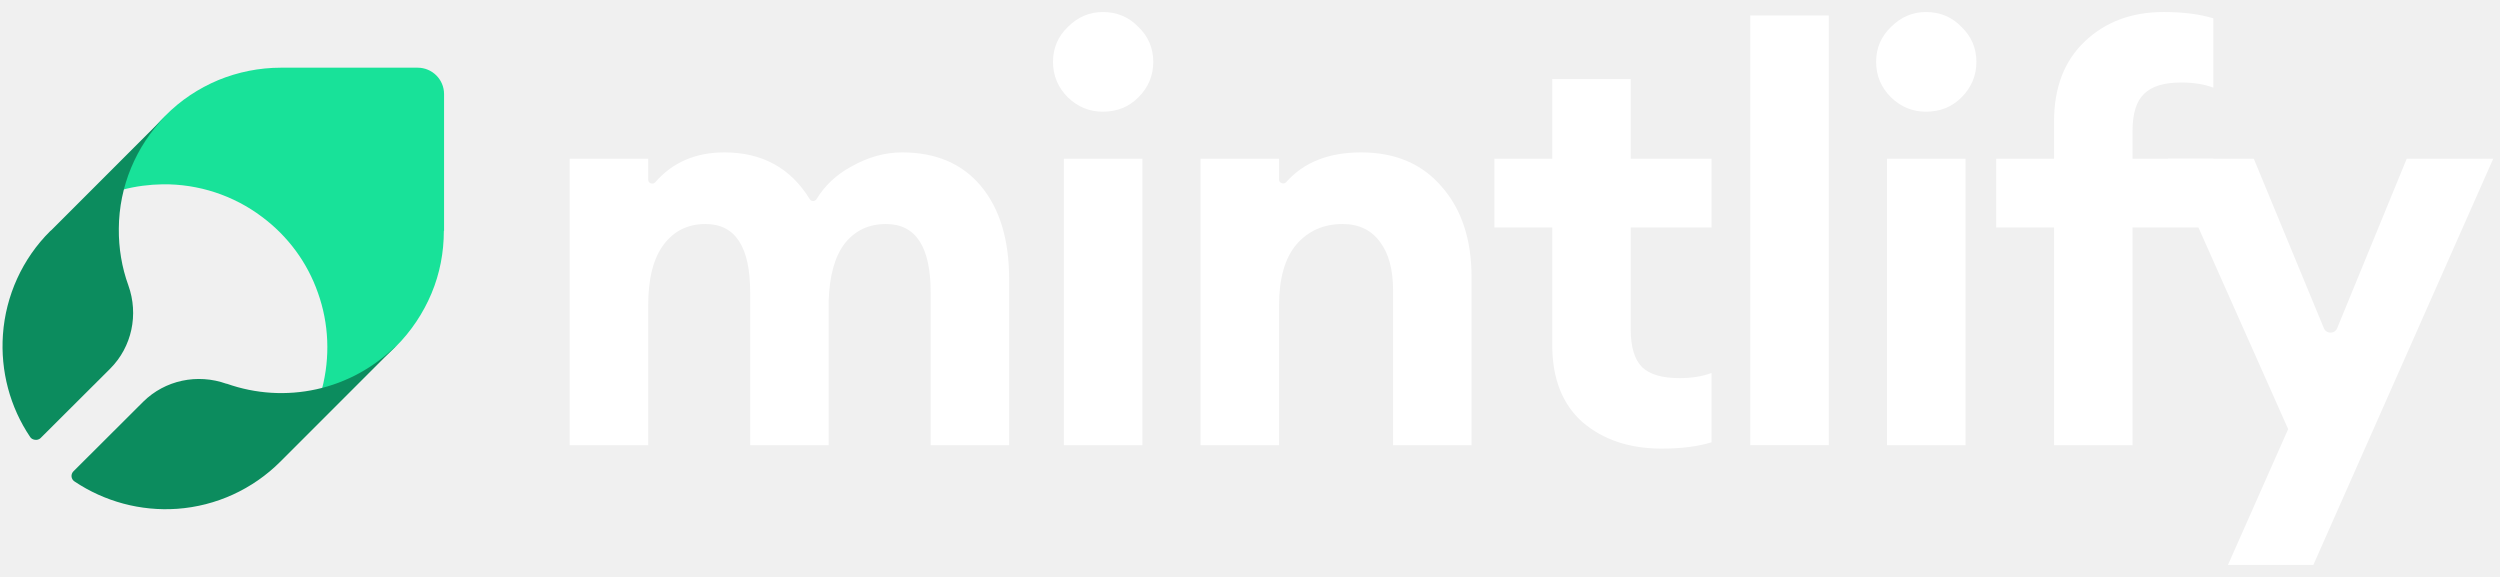
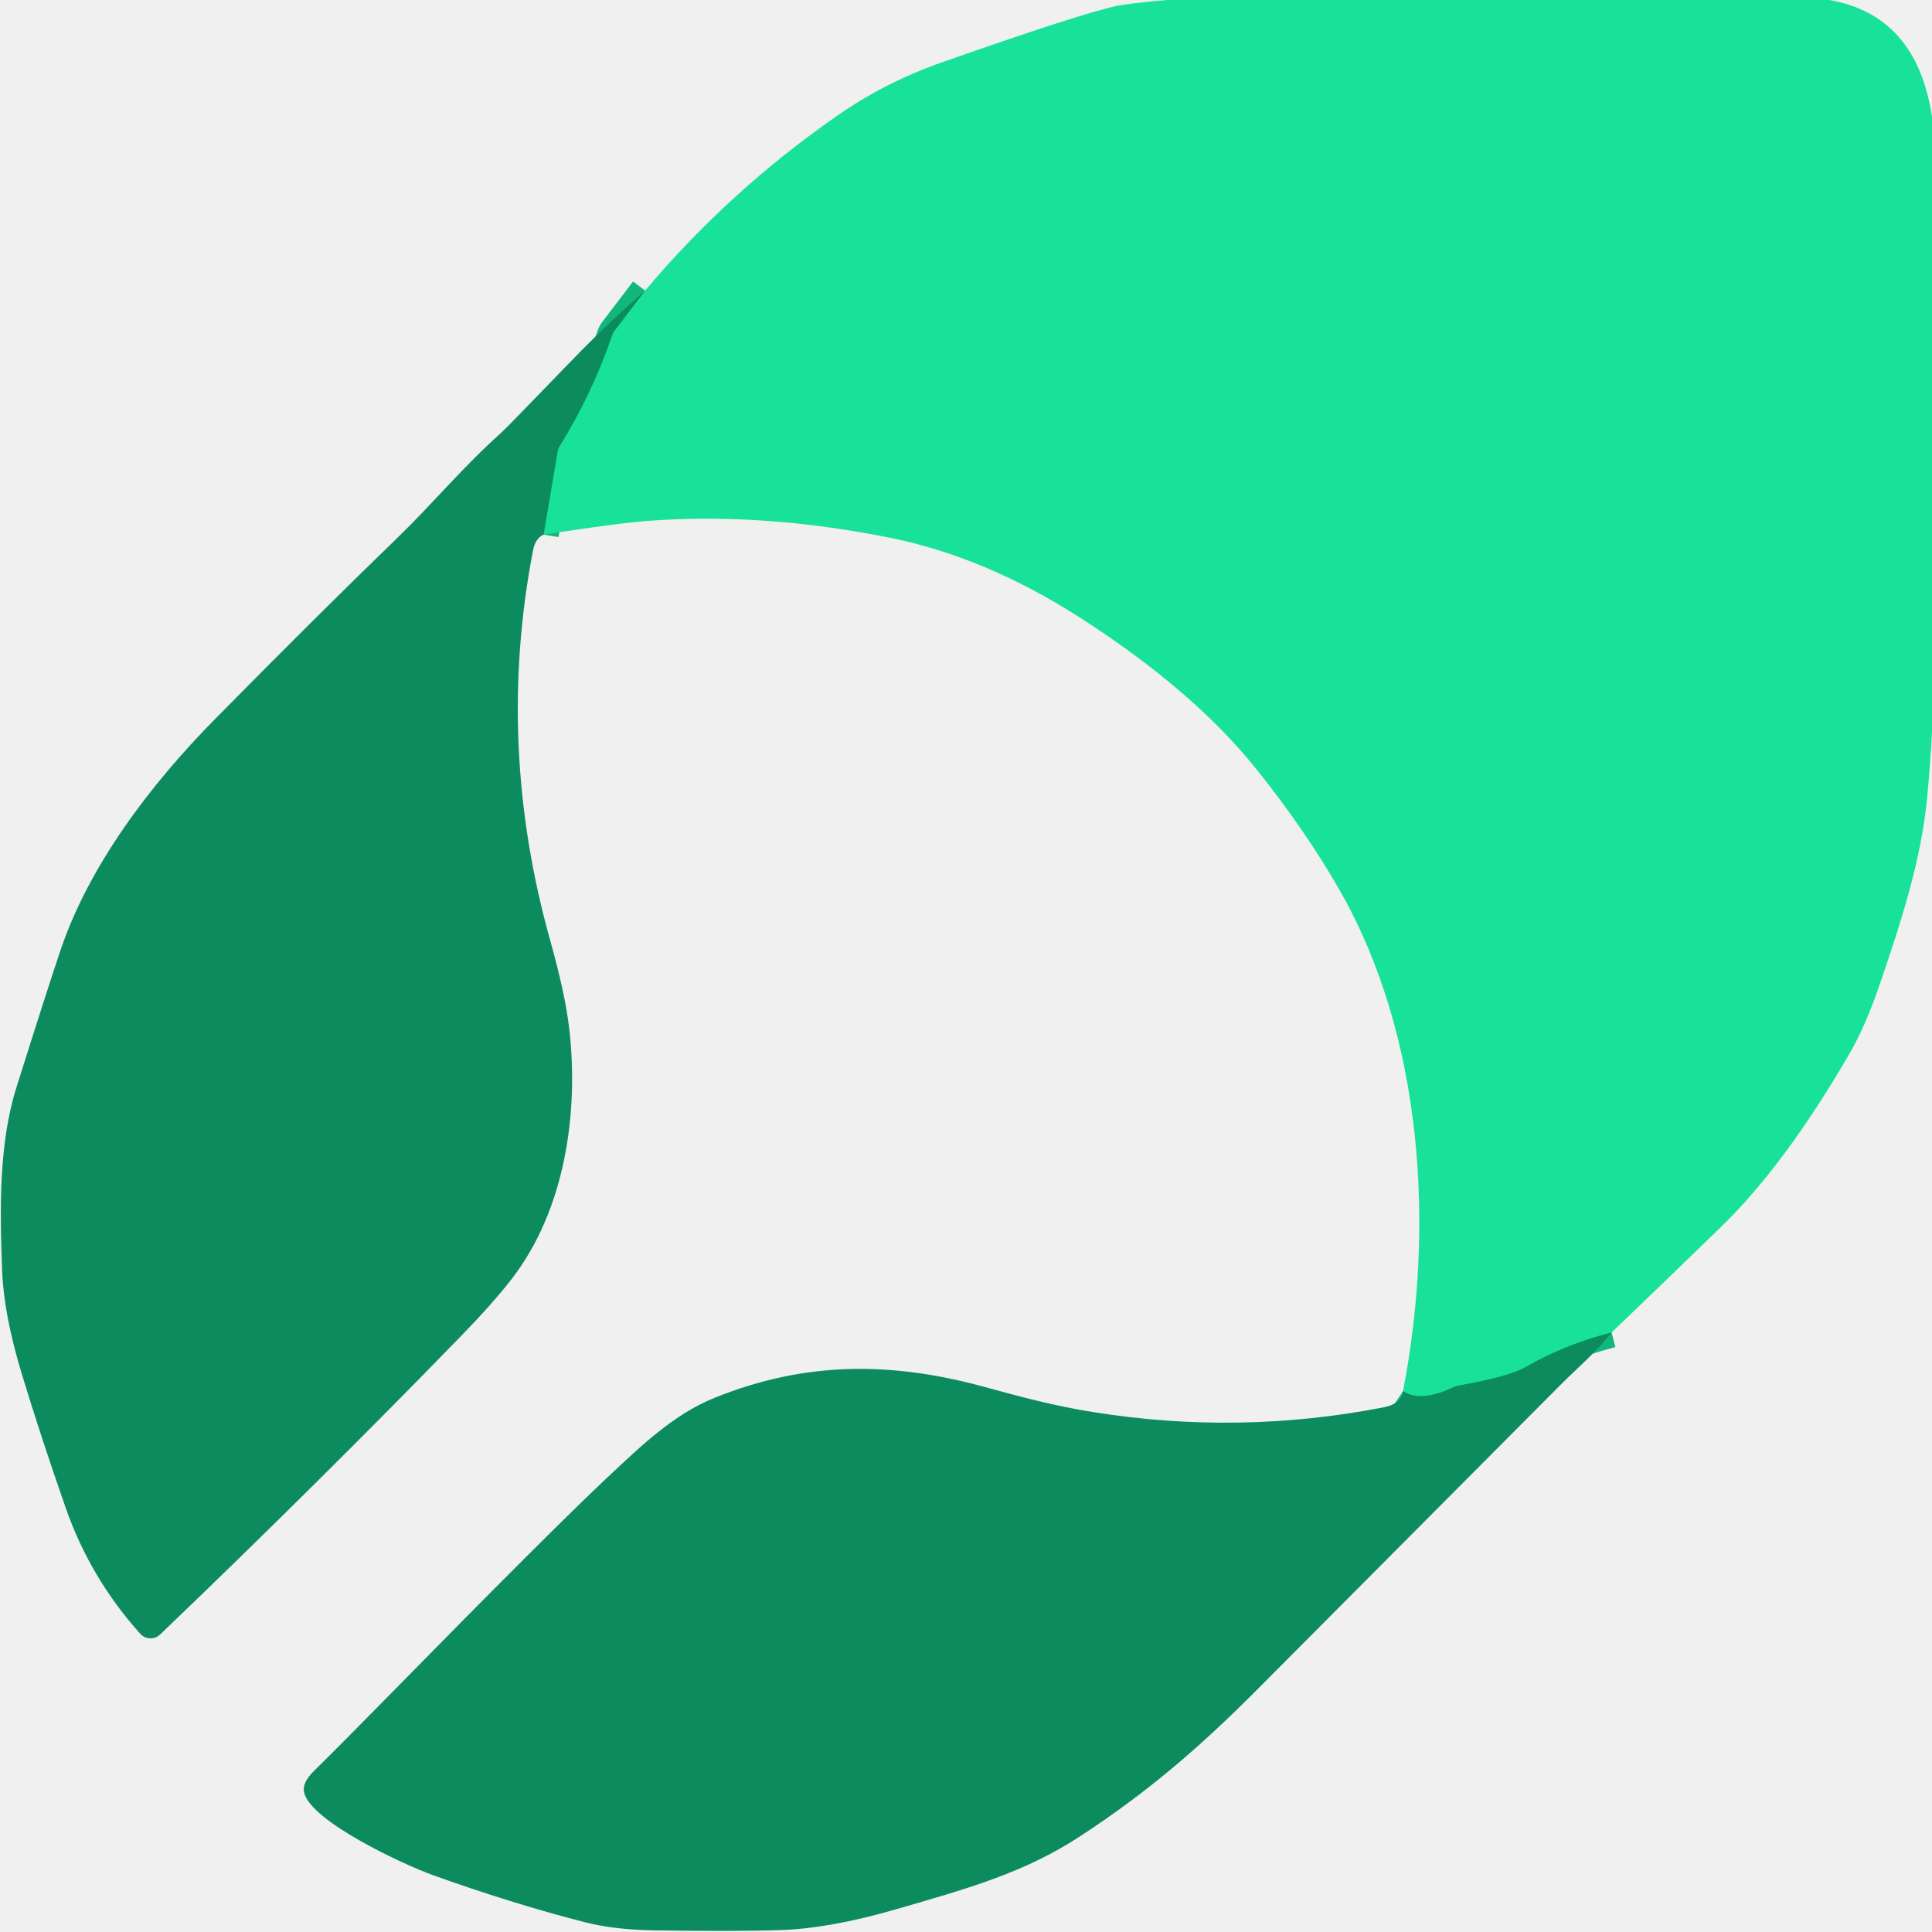
- <svg xmlns="http://www.w3.org/2000/svg" width="208" height="48" viewBox="0 0 104 24" fill="none">
-   <path d="M18.473 9.605V3.914C18.473 3.303 17.977 2.816 17.375 2.816H11.687C10.793 2.816 9.908 2.993 9.086 3.33C8.263 3.675 7.511 4.171 6.883 4.808L6.838 4.852C6.007 5.693 5.414 6.737 5.113 7.888C5.653 7.747 6.21 7.676 6.768 7.667C8.254 7.649 9.714 8.127 10.899 9.021C11.97 9.818 12.784 10.915 13.226 12.181C13.686 13.464 13.739 14.863 13.394 16.182C14.535 15.881 15.588 15.288 16.429 14.456L16.473 14.412C17.101 13.783 17.605 13.031 17.95 12.207C18.296 11.384 18.464 10.499 18.464 9.605H18.473Z" fill="#18E299" />
-   <path d="M4.943 9.509C4.952 7.763 5.648 6.088 6.874 4.836L2.141 9.571C2.123 9.589 2.105 9.598 2.088 9.615C0.933 10.761 0.237 12.296 0.122 13.918C0.016 15.435 0.413 16.934 1.259 18.186C1.34 18.306 1.559 18.345 1.682 18.23L4.582 15.338C5.49 14.43 5.772 13.081 5.34 11.873C5.067 11.123 4.935 10.321 4.943 9.509Z" fill="#0C8C5E" />
-   <path d="M16.445 14.412C15.537 15.303 14.4 15.92 13.166 16.193C11.923 16.467 10.636 16.387 9.438 15.964C9.438 15.964 9.429 15.964 9.42 15.964C8.212 15.532 6.864 15.814 5.956 16.714L3.056 19.606C2.933 19.729 2.951 19.932 3.1 20.029C4.352 20.867 5.85 21.272 7.366 21.167C8.988 21.052 10.513 20.355 11.667 19.2L11.711 19.156L16.445 14.421V14.412Z" fill="#0C8C5E" />
-   <path d="M96.236 23.5H92.684L95.187 17.851L90.182 6.602H93.757L96.673 13.654C96.775 13.9 97.125 13.9 97.226 13.653L100.12 6.602H103.719L96.236 23.5Z" fill="#ffffff" />
-   <path d="M85.448 18.519V9.462H83.041V6.602H85.448V5.052C85.448 3.638 85.877 2.526 86.735 1.716C87.593 0.905 88.682 0.5 90.001 0.5C90.811 0.5 91.502 0.587 92.074 0.762V3.646C91.693 3.503 91.248 3.432 90.739 3.432C90.024 3.432 89.508 3.59 89.19 3.908C88.872 4.21 88.713 4.727 88.713 5.457V6.602H92.074V9.462H88.713V18.519H85.448Z" fill="#ffffff" />
-   <path d="M80.12 4.647C79.564 4.647 79.08 4.449 78.667 4.051C78.253 3.638 78.047 3.146 78.047 2.574C78.047 2.002 78.253 1.517 78.667 1.12C79.08 0.707 79.564 0.5 80.12 0.5C80.708 0.5 81.201 0.707 81.598 1.12C82.011 1.517 82.218 2.002 82.218 2.574C82.218 3.146 82.011 3.638 81.598 4.051C81.201 4.449 80.708 4.647 80.12 4.647ZM78.5 18.519V6.602H81.765V18.519H78.5Z" fill="#ffffff" />
-   <path d="M72.812 18.518V0.643H76.078V18.518H72.812Z" fill="#ffffff" />
-   <path d="M69.126 18.662C67.791 18.662 66.695 18.297 65.837 17.566C64.994 16.819 64.573 15.746 64.573 14.348V9.462H62.166V6.602H64.573V3.289H67.838V6.602H71.199V9.462H67.838V13.705C67.838 14.435 67.997 14.96 68.315 15.278C68.633 15.579 69.149 15.73 69.864 15.73C70.373 15.73 70.818 15.659 71.199 15.516V18.4C70.627 18.575 69.936 18.662 69.126 18.662Z" fill="#ffffff" />
-   <path d="M49.943 18.519V6.602H53.209V7.473C53.209 7.62 53.409 7.686 53.507 7.575C54.235 6.752 55.271 6.34 56.617 6.34C58.047 6.34 59.167 6.817 59.977 7.77C60.804 8.707 61.217 9.963 61.217 11.536V18.519H57.952V12.084C57.952 11.21 57.769 10.535 57.403 10.058C57.038 9.565 56.522 9.319 55.854 9.319C55.06 9.319 54.416 9.605 53.924 10.177C53.447 10.749 53.209 11.591 53.209 12.704V18.519H49.943Z" fill="#ffffff" />
-   <path d="M45.878 4.647C45.322 4.647 44.837 4.449 44.424 4.051C44.011 3.638 43.805 3.146 43.805 2.574C43.805 2.002 44.011 1.517 44.424 1.12C44.837 0.707 45.322 0.5 45.878 0.5C46.466 0.5 46.959 0.707 47.356 1.12C47.769 1.517 47.976 2.002 47.976 2.574C47.976 3.146 47.769 3.638 47.356 4.051C46.959 4.449 46.466 4.647 45.878 4.647ZM44.258 18.519V6.602H47.523V18.519H44.258Z" fill="#ffffff" />
-   <path d="M38.715 18.519V12.155C38.715 10.264 38.095 9.319 36.856 9.319C36.141 9.319 35.569 9.589 35.14 10.13C34.727 10.67 34.504 11.472 34.472 12.537V18.519H31.207V12.155C31.207 10.264 30.587 9.319 29.348 9.319C28.617 9.319 28.037 9.605 27.608 10.177C27.179 10.749 26.965 11.591 26.965 12.704V18.519H23.699V6.602H26.965V7.482C26.965 7.628 27.162 7.693 27.258 7.582C27.979 6.754 28.938 6.34 30.134 6.34C31.707 6.34 32.891 6.989 33.687 8.287C33.75 8.39 33.904 8.388 33.967 8.285C34.311 7.72 34.789 7.27 35.402 6.936C36.101 6.538 36.808 6.34 37.523 6.34C38.937 6.34 40.033 6.809 40.812 7.746C41.591 8.684 41.98 9.971 41.98 11.607V18.519H38.715Z" fill="#ffffff" />
+ <svg xmlns="http://www.w3.org/2000/svg" version="1.1" viewBox="0.00 0.00 256.00 256.00" width="128" height="128">
+   <g stroke-width="2.00" fill="none" stroke-linecap="butt">
+     <path stroke="#12b77c" vector-effect="non-scaling-stroke" d="   M 213.55 176.56   Q 207.40 178.12 202.12 181.16   Q 199.99 182.39 193.55 183.54   A 4.37 4.37 0.0 0 0 192.40 183.90   Q 188.19 185.85 185.91 184.33" />
+     <path stroke="#12b77c" vector-effect="non-scaling-stroke" d="   M 72.03 70.84   L 73.90 59.74   A 1.56 1.55 -24.7 0 1 74.11 59.18   Q 78.53 52.06 81.13 44.34   A 1.46 1.44 -18.1 0 1 81.33 43.95   L 85.48 38.51" />
+   </g>
+   <path fill="#18e299" d="   M 242.38 0.00   Q 253.97 2.01 256.00 15.49   L 256.00 96.99   Q 255.77 101.23 255.38 105.46   C 254.60 114.00 251.83 122.39 249.03 130.56   Q 247.17 136.00 245.07 139.61   Q 236.51 154.36 228.06 162.56   Q 220.40 170.00 213.55 176.56   Q 207.40 178.12 202.12 181.16   Q 199.99 182.39 193.55 183.54   A 4.37 4.37 0.0 0 0 192.40 183.90   Q 188.19 185.85 185.91 184.33   C 190.11 162.60 188.59 137.43 177.58 118.08   Q 173.11 110.22 166.52 101.97   Q 158.16 91.51 143.15 81.87   Q 130.50 73.75 117.75 71.22   Q 101.24 67.93 86.25 68.99   Q 81.95 69.29 72.03 70.84   L 73.90 59.74   A 1.56 1.55 -24.7 0 1 74.11 59.18   Q 78.53 52.06 81.13 44.34   A 1.46 1.44 -18.1 0 1 81.33 43.95   L 85.48 38.51   Q 96.63 25.27 110.88 15.37   C 115.17 12.39 119.56 10.10 125.03 8.18   Q 143.07 1.86 147.81 0.82   Q 149.55 0.44 154.63 0.00   L 242.38 0.00   Z" />
+   <path fill="#0c8c5e" d="   M 85.48 38.51   L 81.33 43.95   A 1.46 1.44 -18.1 0 0 81.13 44.34   Q 78.53 52.06 74.11 59.18   A 1.56 1.55 -24.7 0 0 73.90 59.74   L 72.03 70.84   Q 70.94 71.32 70.63 72.93   C 67.29 90.25 68.13 107.58 72.90 124.59   Q 74.88 131.66 75.41 136.16   C 76.74 147.40 74.88 160.36 67.77 169.51   Q 65.28 172.72 61.18 176.94   Q 42.39 196.29 21.21 216.59   A 1.83 1.83 0.0 0 1 18.59 216.49   Q 11.96 209.11 8.71 199.81   Q 5.48 190.59 2.89 182.06   Q 0.52 174.25 0.29 168.50   C -0.03 160.46 -0.18 151.59 2.16 144.14   Q 6.40 130.68 8.05 125.81   C 11.84 114.66 19.87 104.01 28.53 95.24   Q 42.60 80.98 52.62 71.30   C 57.36 66.71 61.33 61.88 66.38 57.37   Q 67.15 56.68 75.76 47.76   Q 80.41 42.94 85.48 38.51   Z" />
+   <path fill="#0c8c5e" d="   M 213.55 176.56   C 211.43 179.25 208.77 181.50 206.88 183.40   Q 187.82 202.53 166.65 223.81   C 158.90 231.61 151.91 237.58 143.10 243.33   C 135.83 248.08 128.50 250.18 118.62 253.02   Q 110.00 255.51 103.57 255.74   Q 98.06 255.94 86.99 255.79   Q 81.44 255.72 77.52 254.71   Q 67.94 252.26 57.29 248.44   C 53.54 247.09 41.15 241.35 40.29 237.50   Q 40.00 236.23 41.63 234.63   Q 45.23 231.09 51.60 224.60   Q 72.96 202.83 80.50 195.75   C 84.97 191.56 89.27 187.40 94.68 185.22   C 106.76 180.34 118.14 180.41 130.44 183.77   C 135.23 185.08 139.69 186.29 144.92 187.12   Q 164.26 190.20 183.38 186.47   Q 185.66 186.02 185.91 184.33   Q 188.19 185.85 192.40 183.90   A 4.37 4.37 0.0 0 1 193.55 183.54   Q 199.99 182.39 202.12 181.16   Q 207.40 178.12 213.55 176.56   Z" />
</svg>
